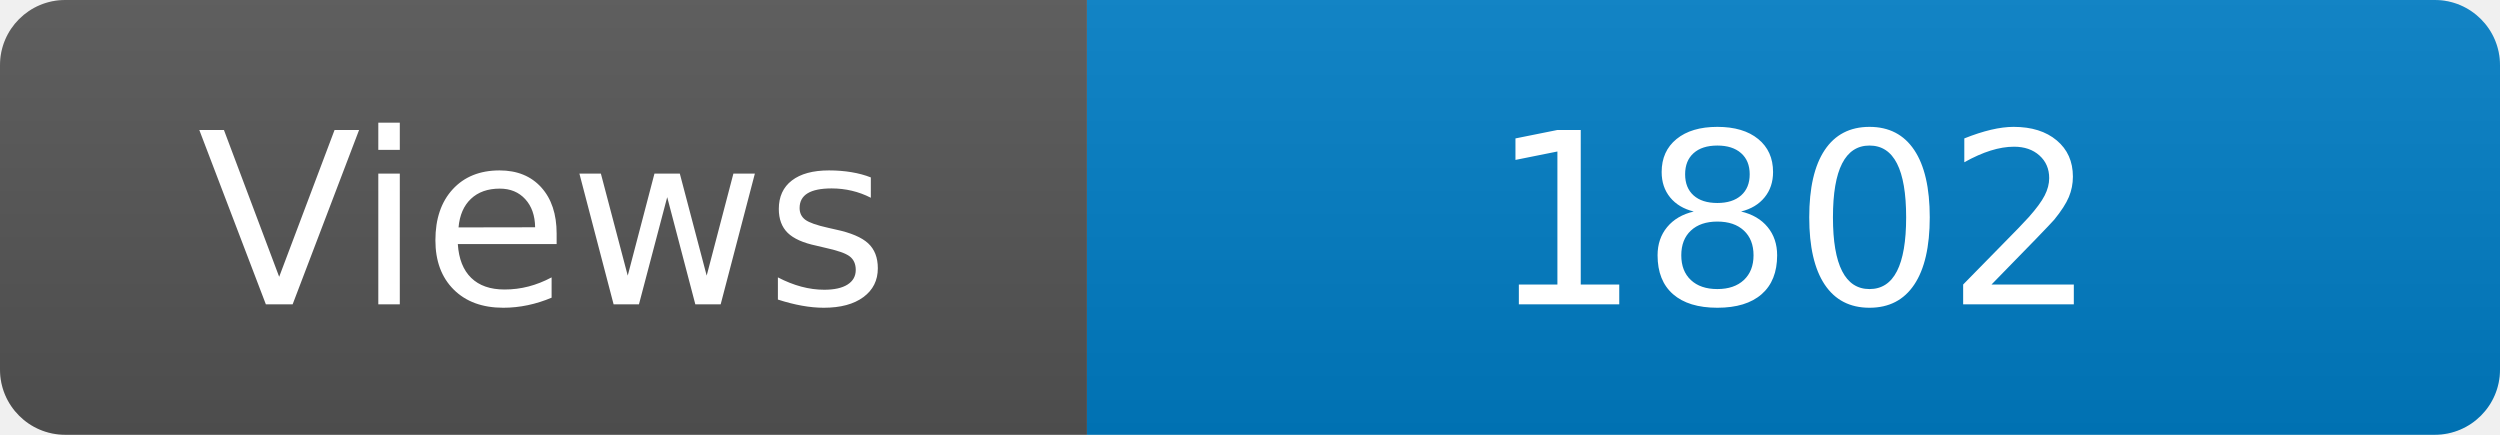
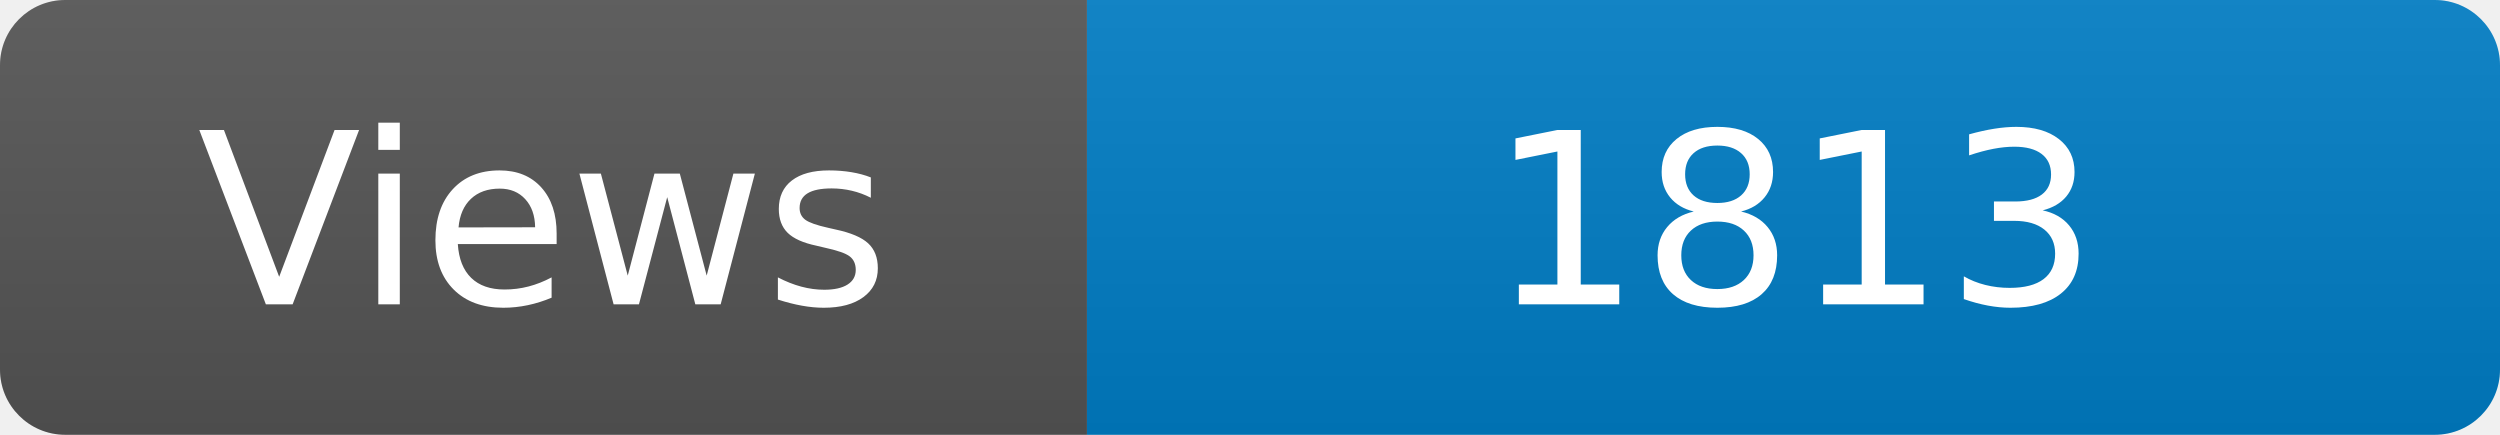
<svg xmlns="http://www.w3.org/2000/svg" width="115" height="20" role="img" aria-label="Maintained?: yes">
  <linearGradient id="s" x2="0" y2="100%">
    <stop offset="0" stop-color="#bbb" stop-opacity=".1" />
    <stop offset="1" stop-opacity=".1" />
  </linearGradient>
  <clipPath id="r">
    <rect width="115" height="20" rx="3" fill="#fff" />
  </clipPath>
  <g clip-path="url(#r)">
    <rect width="50" height="20" fill="#555" />
    <rect x="50" width="160" height="20" fill="#007ec6" />
    <rect width="115" height="20" fill="url(#s)" />
  </g>
  <g fill="#fff" text-anchor="middle" font-family="Verdana,Geneva,DejaVu Sans,sans-serif" font-size="110">
    <text x="250" y="140" transform="scale(.1)" fill="#fff">Views</text>
-     <text x="825" y="140" transform="scale(.1)" fill="#fff">1802</text>
+     <text x="825" y="140" transform="scale(.1)" fill="#fff">1813</text>
  </g>
</svg>
